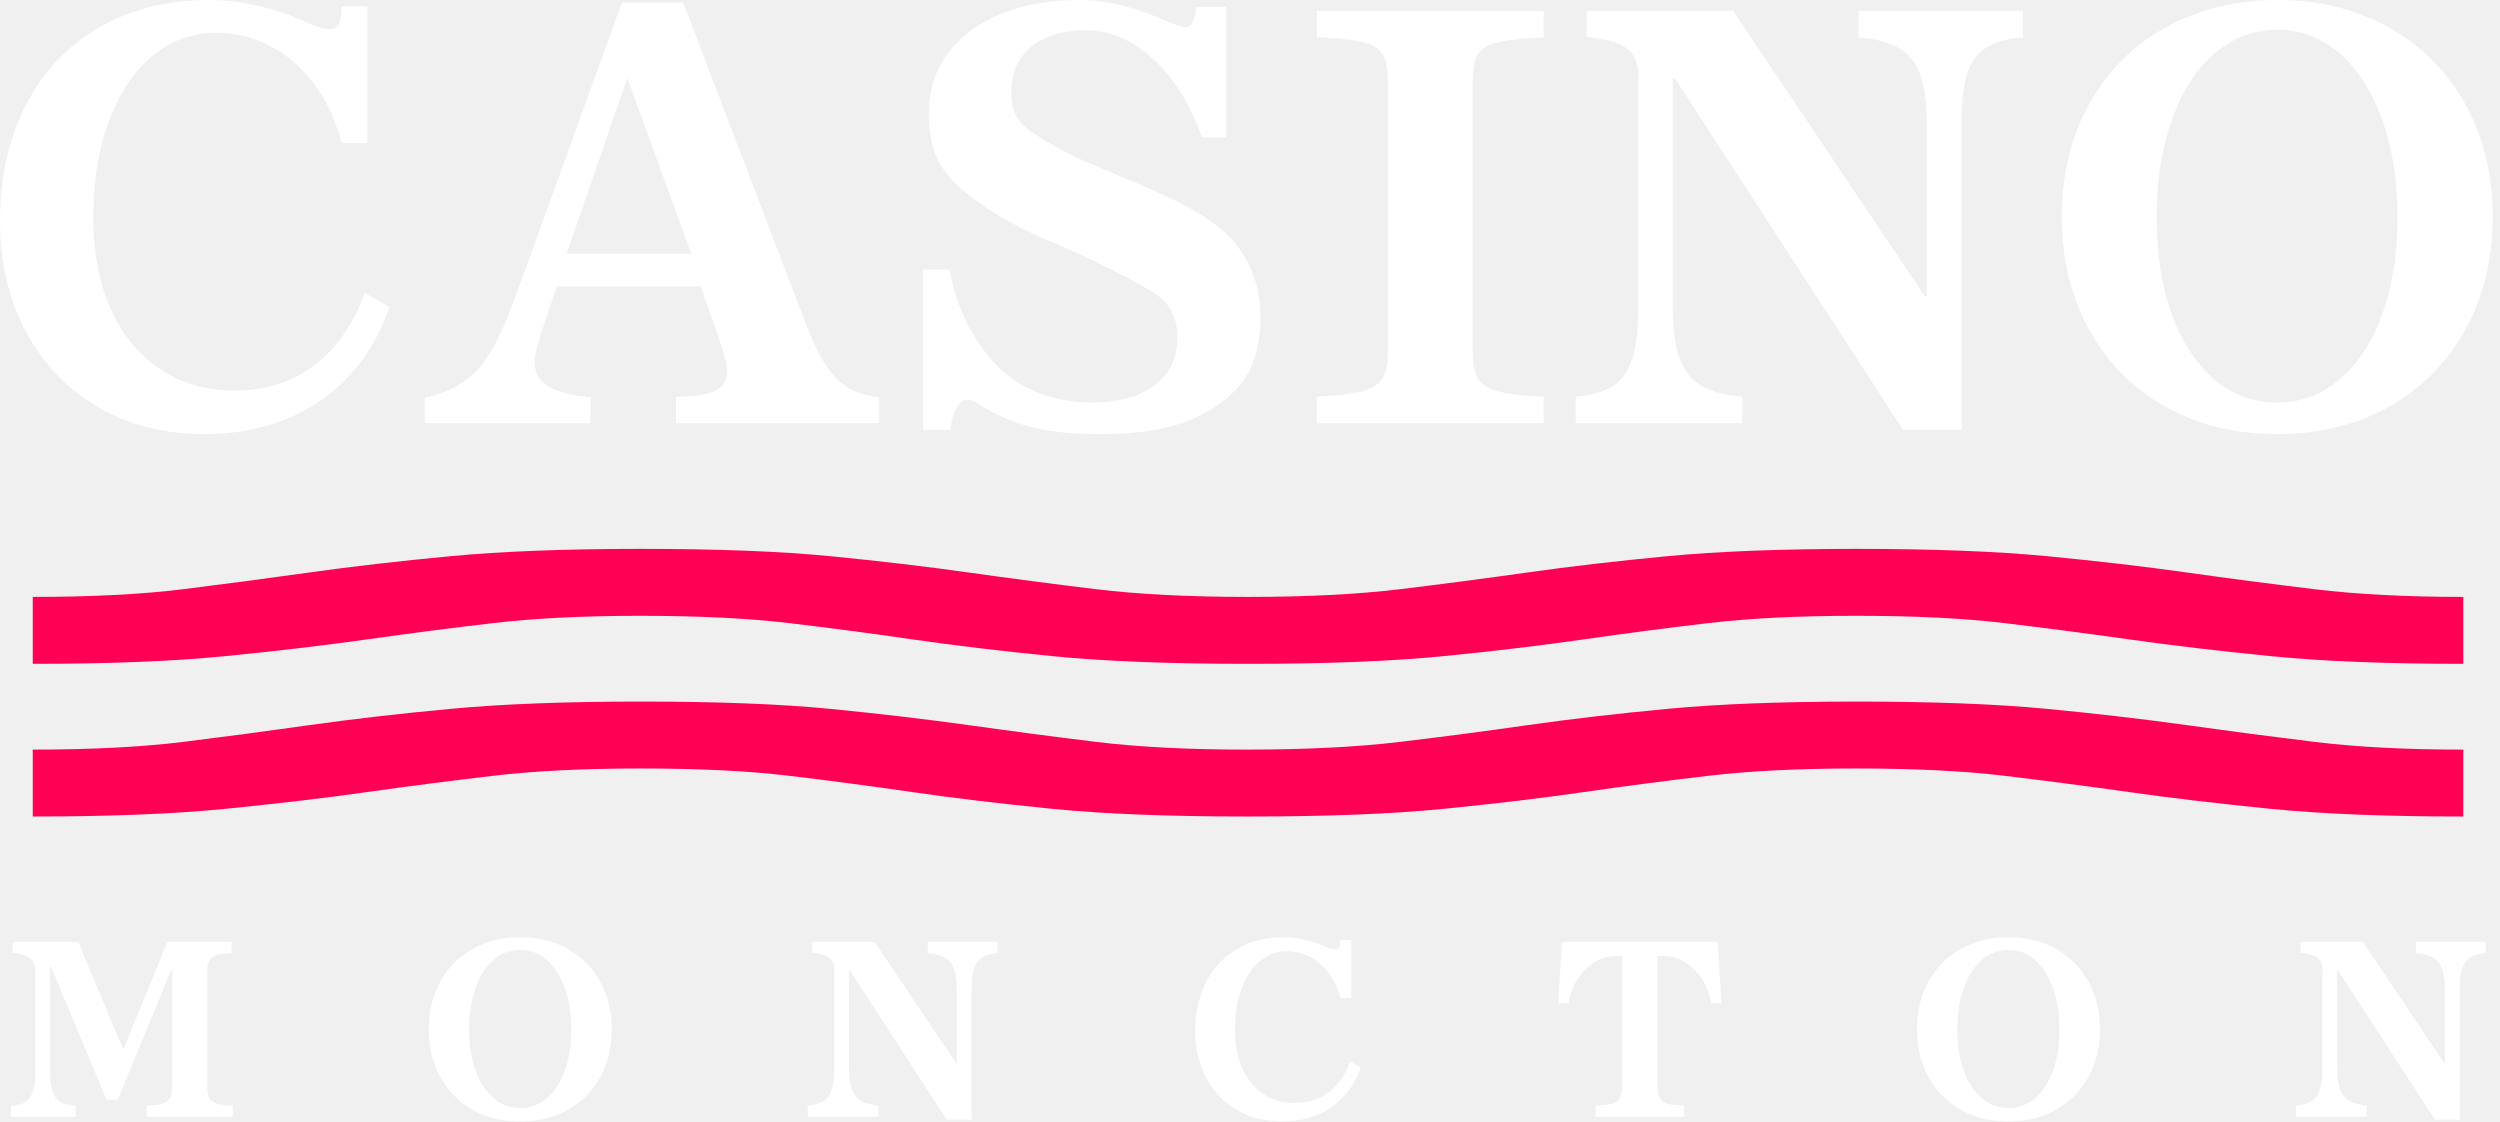
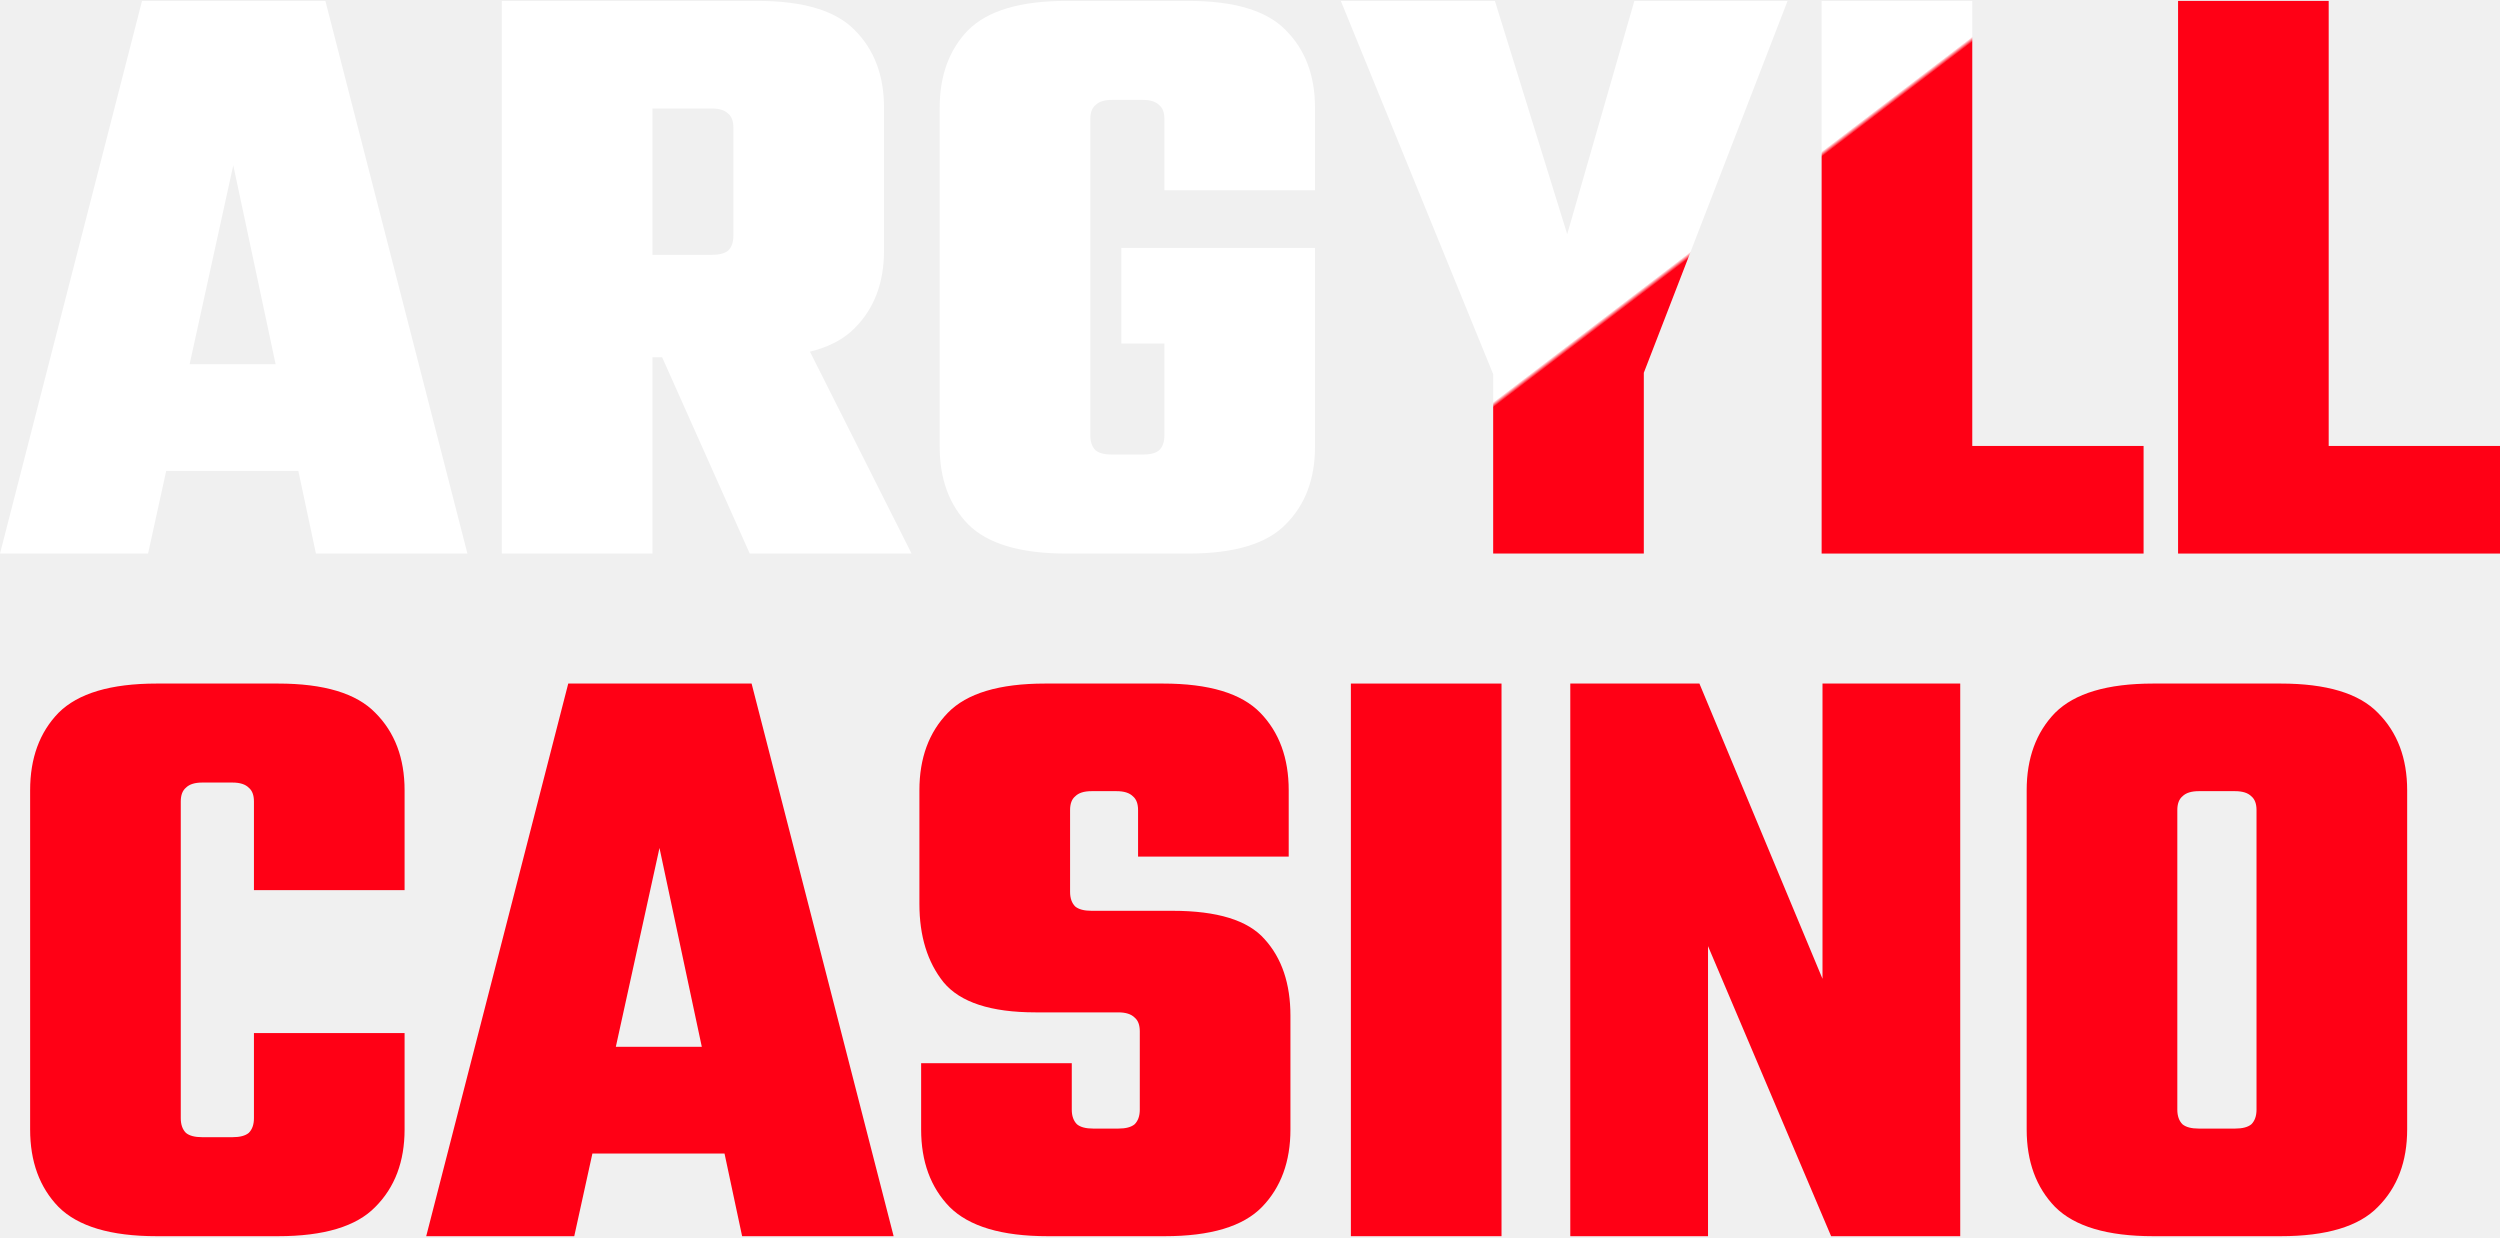
- <svg xmlns="http://www.w3.org/2000/svg" width="107" height="48" viewBox="0 0 107 48" fill="none">
-   <path d="M14.632 6.125C14.367 5.149 13.974 4.31 13.452 3.607C12.93 2.904 12.31 2.363 11.592 1.985C10.874 1.599 10.083 1.406 9.221 1.406C8.45 1.406 7.743 1.599 7.1 1.985C6.465 2.371 5.913 2.915 5.444 3.618C4.983 4.321 4.624 5.157 4.367 6.125C4.117 7.085 3.993 8.148 3.993 9.312C3.993 10.431 4.132 11.448 4.412 12.363C4.7 13.271 5.108 14.05 5.637 14.7C6.174 15.35 6.813 15.849 7.554 16.197C8.295 16.545 9.123 16.719 10.038 16.719C10.915 16.719 11.717 16.556 12.443 16.231C13.168 15.898 13.8 15.422 14.337 14.802C14.874 14.174 15.297 13.418 15.607 12.533L16.673 13.146C16.273 14.295 15.694 15.278 14.938 16.095C14.182 16.904 13.278 17.52 12.227 17.944C11.184 18.367 10.019 18.579 8.734 18.579C7.441 18.579 6.261 18.36 5.195 17.921C4.129 17.475 3.206 16.847 2.427 16.038C1.656 15.222 1.059 14.257 0.635 13.146C0.212 12.027 0 10.794 0 9.448C0 8.027 0.212 6.737 0.635 5.58C1.059 4.416 1.664 3.418 2.45 2.586C3.236 1.754 4.178 1.115 5.274 0.669C6.371 0.223 7.592 0 8.938 0C9.626 0 10.325 0.083 11.036 0.25C11.755 0.408 12.496 0.665 13.259 1.021C13.433 1.089 13.588 1.146 13.724 1.191C13.86 1.229 13.985 1.248 14.099 1.248C14.288 1.255 14.42 1.187 14.496 1.044C14.579 0.9 14.624 0.643 14.632 0.272H15.721V6.125H14.632Z" fill="white" />
-   <path d="M26.621 0.113H29.241L34.447 13.747C34.666 14.329 34.882 14.817 35.093 15.21C35.305 15.603 35.532 15.925 35.774 16.174C36.016 16.424 36.284 16.613 36.579 16.741C36.882 16.87 37.23 16.957 37.623 17.002V18.114H28.934V16.98C29.706 16.98 30.262 16.896 30.602 16.73C30.95 16.564 31.124 16.295 31.124 15.925C31.124 15.751 31.093 15.554 31.033 15.335C30.98 15.108 30.87 14.764 30.704 14.303L29.989 12.261H23.83L23.524 13.168C23.381 13.6 23.263 13.951 23.172 14.223C23.089 14.496 23.025 14.711 22.98 14.87C22.942 15.029 22.915 15.157 22.9 15.255C22.885 15.346 22.878 15.433 22.878 15.516C22.878 15.94 23.07 16.276 23.456 16.526C23.849 16.768 24.454 16.927 25.271 17.002V18.114H18.182V17.025C18.673 16.912 19.101 16.76 19.464 16.571C19.826 16.382 20.152 16.133 20.439 15.823C20.726 15.513 20.991 15.119 21.233 14.643C21.483 14.159 21.736 13.573 21.993 12.885L26.621 0.113ZM26.848 3.335L24.25 10.866H29.592L26.848 3.335Z" fill="white" />
-   <path d="M40.64 11.535C40.783 12.306 40.999 13.002 41.286 13.622C41.574 14.242 41.956 14.832 42.432 15.392C42.923 15.974 43.544 16.428 44.292 16.753C45.048 17.07 45.861 17.229 46.731 17.229C47.487 17.229 48.137 17.119 48.682 16.9C49.234 16.673 49.657 16.356 49.952 15.947C50.247 15.531 50.394 15.036 50.394 14.462C50.394 13.622 50.084 12.998 49.464 12.59C49.313 12.484 49.105 12.356 48.84 12.204C48.576 12.053 48.277 11.894 47.944 11.728C47.612 11.554 47.268 11.384 46.912 11.218C46.564 11.044 46.232 10.889 45.914 10.753L44.587 10.174C43.12 9.524 41.944 8.802 41.059 8.008C40.606 7.607 40.273 7.157 40.061 6.658C39.857 6.151 39.755 5.558 39.755 4.877C39.755 4.136 39.906 3.467 40.209 2.87C40.511 2.272 40.946 1.762 41.513 1.338C42.08 0.907 42.757 0.578 43.544 0.352C44.337 0.117 45.226 0 46.209 0C46.617 0 47.014 0.034 47.4 0.102C47.786 0.163 48.198 0.265 48.636 0.408C49.082 0.552 49.593 0.749 50.167 0.998C50.319 1.051 50.444 1.093 50.542 1.123C50.64 1.153 50.723 1.164 50.791 1.157C51.003 1.134 51.143 0.847 51.211 0.295H52.481V5.875H51.438C51.128 4.96 50.716 4.159 50.202 3.471C49.687 2.783 49.113 2.25 48.477 1.871C47.842 1.486 47.188 1.293 46.515 1.293C45.517 1.293 44.727 1.527 44.145 1.996C43.57 2.465 43.283 3.108 43.283 3.924C43.283 4.318 43.347 4.65 43.475 4.923C43.611 5.187 43.819 5.418 44.099 5.614C44.53 5.902 44.961 6.163 45.392 6.397C45.831 6.632 46.315 6.858 46.844 7.078L48.114 7.611C48.848 7.913 49.464 8.185 49.963 8.427C50.47 8.662 50.897 8.885 51.245 9.097C51.593 9.301 51.899 9.512 52.164 9.732C52.746 10.193 53.188 10.753 53.491 11.411C53.793 12.061 53.944 12.771 53.944 13.543C53.944 14.42 53.805 15.157 53.525 15.755C53.253 16.344 52.791 16.866 52.141 17.32C51.536 17.758 50.829 18.076 50.02 18.273C49.218 18.477 48.236 18.579 47.071 18.579C46.33 18.579 45.676 18.541 45.109 18.465C44.542 18.39 44.02 18.269 43.544 18.102C43.075 17.936 42.602 17.717 42.126 17.445C41.906 17.301 41.744 17.206 41.638 17.161C41.532 17.116 41.43 17.101 41.332 17.116C41.188 17.123 41.048 17.256 40.912 17.513C40.783 17.762 40.708 18.057 40.685 18.397H39.506V11.535H40.64Z" fill="white" />
-   <path d="M56.36 0.465H66.07V1.599C65.389 1.63 64.844 1.679 64.436 1.747C64.028 1.807 63.718 1.913 63.506 2.064C63.302 2.208 63.17 2.42 63.109 2.699C63.049 2.979 63.022 3.346 63.03 3.8V14.722C63.015 15.176 63.041 15.547 63.109 15.834C63.177 16.114 63.317 16.333 63.529 16.492C63.74 16.643 64.051 16.756 64.459 16.832C64.867 16.9 65.404 16.949 66.07 16.98V18.114H56.36V16.98C57.033 16.942 57.574 16.889 57.982 16.821C58.391 16.745 58.697 16.632 58.901 16.48C59.113 16.322 59.253 16.102 59.321 15.823C59.389 15.543 59.415 15.176 59.4 14.722V3.8C59.415 3.346 59.389 2.979 59.321 2.699C59.26 2.42 59.124 2.204 58.913 2.053C58.708 1.902 58.402 1.796 57.994 1.735C57.585 1.667 57.041 1.622 56.36 1.599V0.465Z" fill="white" />
-   <path d="M67.907 0.465H74.179L82.38 12.681H82.471V5.478C82.478 4.556 82.391 3.822 82.21 3.278C82.036 2.734 81.733 2.333 81.302 2.076C80.871 1.819 80.285 1.66 79.544 1.599V0.465H86.577V1.599C85.896 1.652 85.363 1.807 84.977 2.064C84.592 2.314 84.319 2.715 84.161 3.267C84.009 3.811 83.941 4.548 83.957 5.478V18.397H81.45L71.695 3.369H71.593V13.101C71.586 14.008 71.676 14.738 71.865 15.29C72.055 15.834 72.368 16.238 72.807 16.503C73.246 16.76 73.835 16.919 74.576 16.98V18.114H67.442V16.98C68.123 16.919 68.659 16.76 69.053 16.503C69.446 16.238 69.722 15.834 69.881 15.29C70.047 14.738 70.123 14.008 70.107 13.101V3.641C70.153 3.172 70.111 2.798 69.983 2.518C69.862 2.238 69.635 2.027 69.302 1.883C68.969 1.739 68.504 1.637 67.907 1.577V0.465Z" fill="white" />
-   <path d="M97.465 0C98.826 0 100.07 0.227 101.197 0.681C102.324 1.127 103.295 1.762 104.112 2.586C104.936 3.41 105.571 4.39 106.017 5.524C106.464 6.658 106.687 7.913 106.687 9.289C106.687 10.658 106.464 11.909 106.017 13.044C105.571 14.178 104.936 15.161 104.112 15.993C103.295 16.817 102.324 17.456 101.197 17.91C100.07 18.356 98.826 18.579 97.465 18.579C96.104 18.579 94.86 18.356 93.734 17.91C92.607 17.456 91.632 16.817 90.807 15.993C89.991 15.161 89.359 14.178 88.913 13.044C88.467 11.909 88.244 10.658 88.244 9.289C88.244 7.913 88.467 6.658 88.913 5.524C89.359 4.39 89.991 3.41 90.807 2.586C91.632 1.762 92.607 1.127 93.734 0.681C94.86 0.227 96.104 0 97.465 0ZM97.465 1.27C96.702 1.27 96.002 1.467 95.367 1.86C94.739 2.246 94.195 2.794 93.734 3.505C93.28 4.216 92.928 5.062 92.679 6.045C92.429 7.021 92.305 8.102 92.305 9.289C92.305 10.469 92.425 11.547 92.667 12.522C92.917 13.49 93.269 14.325 93.722 15.029C94.184 15.732 94.728 16.276 95.356 16.662C95.991 17.04 96.694 17.229 97.465 17.229C98.229 17.229 98.925 17.04 99.552 16.662C100.187 16.276 100.732 15.732 101.186 15.029C101.647 14.325 101.998 13.49 102.24 12.522C102.49 11.547 102.615 10.469 102.615 9.289C102.615 8.102 102.49 7.021 102.24 6.045C101.991 5.062 101.636 4.216 101.174 3.505C100.721 2.794 100.18 2.246 99.552 1.86C98.925 1.467 98.229 1.27 97.465 1.27Z" fill="white" />
-   <path d="M0.546 40.311H3.347L5.278 44.922L7.165 40.311H9.913V40.792C9.621 40.802 9.398 40.834 9.244 40.888C9.09 40.943 8.986 41.036 8.931 41.167C8.88 41.296 8.859 41.482 8.869 41.726V46.381C8.862 46.567 8.872 46.719 8.898 46.838C8.927 46.957 8.981 47.051 9.061 47.122C9.142 47.19 9.254 47.238 9.398 47.267C9.546 47.295 9.734 47.313 9.962 47.319V47.801H6.274V47.319C6.505 47.313 6.693 47.295 6.837 47.267C6.985 47.234 7.097 47.185 7.174 47.117C7.255 47.05 7.309 46.957 7.338 46.838C7.367 46.719 7.378 46.567 7.372 46.381V41.48H7.338L5.042 47.069H4.56L2.173 41.355H2.144V45.89C2.141 46.403 2.224 46.771 2.394 46.992C2.564 47.21 2.845 47.319 3.237 47.319V47.801H0.469V47.319C0.841 47.323 1.109 47.21 1.273 46.983C1.44 46.752 1.52 46.387 1.513 45.89V41.726C1.523 41.511 1.499 41.339 1.441 41.211C1.387 41.079 1.287 40.981 1.143 40.917C0.998 40.85 0.799 40.805 0.546 40.782V40.311Z" fill="white" />
-   <path d="M22.268 40.113C22.845 40.113 23.373 40.21 23.851 40.402C24.33 40.592 24.742 40.861 25.089 41.211C25.438 41.561 25.708 41.976 25.897 42.458C26.087 42.939 26.181 43.472 26.181 44.056C26.181 44.637 26.087 45.168 25.897 45.649C25.708 46.13 25.438 46.548 25.089 46.901C24.742 47.251 24.33 47.522 23.851 47.714C23.373 47.904 22.845 47.998 22.268 47.998C21.69 47.998 21.162 47.904 20.684 47.714C20.206 47.522 19.792 47.251 19.442 46.901C19.095 46.548 18.827 46.13 18.638 45.649C18.449 45.168 18.354 44.637 18.354 44.056C18.354 43.472 18.449 42.939 18.638 42.458C18.827 41.976 19.095 41.561 19.442 41.211C19.792 40.861 20.206 40.592 20.684 40.402C21.162 40.21 21.69 40.113 22.268 40.113ZM22.268 40.652C21.944 40.652 21.647 40.736 21.377 40.903C21.111 41.066 20.88 41.299 20.684 41.601C20.491 41.902 20.342 42.262 20.236 42.679C20.13 43.093 20.077 43.552 20.077 44.056C20.077 44.556 20.129 45.014 20.231 45.428C20.337 45.839 20.487 46.193 20.679 46.492C20.875 46.79 21.106 47.021 21.372 47.185C21.642 47.345 21.94 47.425 22.268 47.425C22.592 47.425 22.887 47.345 23.153 47.185C23.423 47.021 23.654 46.79 23.847 46.492C24.042 46.193 24.192 45.839 24.294 45.428C24.4 45.014 24.453 44.556 24.453 44.056C24.453 43.552 24.4 43.093 24.294 42.679C24.188 42.262 24.038 41.902 23.842 41.601C23.649 41.299 23.42 41.066 23.153 40.903C22.887 40.736 22.592 40.652 22.268 40.652Z" fill="white" />
-   <path d="M34.771 40.311H37.433L40.914 45.495H40.952V42.438C40.955 42.047 40.918 41.736 40.841 41.505C40.768 41.273 40.639 41.103 40.456 40.994C40.273 40.885 40.025 40.818 39.71 40.792V40.311H42.695V40.792C42.406 40.815 42.18 40.88 42.016 40.989C41.852 41.095 41.737 41.265 41.669 41.5C41.605 41.731 41.576 42.044 41.583 42.438V47.921H40.519L36.379 41.543H36.336V45.673C36.333 46.058 36.371 46.368 36.451 46.602C36.531 46.833 36.665 47.005 36.851 47.117C37.037 47.226 37.287 47.294 37.602 47.319V47.801H34.574V47.319C34.863 47.294 35.09 47.226 35.257 47.117C35.424 47.005 35.541 46.833 35.609 46.602C35.679 46.368 35.712 46.058 35.705 45.673V41.658C35.724 41.459 35.707 41.301 35.652 41.182C35.601 41.063 35.505 40.973 35.363 40.912C35.222 40.851 35.025 40.808 34.771 40.782V40.311Z" fill="white" />
-   <path d="M57.369 42.713C57.257 42.299 57.09 41.943 56.869 41.644C56.647 41.346 56.384 41.116 56.079 40.956C55.774 40.792 55.439 40.71 55.073 40.71C54.746 40.71 54.446 40.792 54.173 40.956C53.903 41.119 53.669 41.35 53.47 41.649C53.274 41.947 53.122 42.302 53.013 42.713C52.907 43.12 52.854 43.571 52.854 44.065C52.854 44.54 52.913 44.972 53.032 45.36C53.154 45.745 53.327 46.076 53.552 46.352C53.78 46.628 54.051 46.84 54.365 46.987C54.68 47.135 55.031 47.209 55.42 47.209C55.792 47.209 56.132 47.14 56.44 47.002C56.748 46.861 57.016 46.658 57.244 46.395C57.472 46.129 57.652 45.808 57.783 45.432L58.236 45.693C58.066 46.18 57.82 46.597 57.499 46.944C57.178 47.287 56.795 47.549 56.349 47.729C55.906 47.908 55.412 47.998 54.866 47.998C54.317 47.998 53.817 47.905 53.364 47.719C52.912 47.53 52.52 47.263 52.19 46.92C51.862 46.573 51.609 46.164 51.429 45.693C51.249 45.218 51.159 44.694 51.159 44.123C51.159 43.52 51.249 42.973 51.429 42.482C51.609 41.987 51.865 41.564 52.199 41.211C52.533 40.858 52.932 40.587 53.398 40.397C53.863 40.208 54.382 40.113 54.953 40.113C55.245 40.113 55.542 40.149 55.843 40.219C56.148 40.287 56.463 40.396 56.787 40.547C56.861 40.575 56.926 40.599 56.984 40.619C57.042 40.635 57.095 40.643 57.143 40.643C57.223 40.646 57.279 40.617 57.311 40.556C57.347 40.495 57.366 40.386 57.369 40.229H57.831V42.713H57.369Z" fill="white" />
-   <path d="M66.855 40.311H73.517L73.676 42.939H73.242C73.197 42.657 73.112 42.393 72.987 42.15C72.865 41.906 72.714 41.692 72.535 41.509C72.355 41.326 72.154 41.184 71.933 41.081C71.715 40.975 71.487 40.92 71.249 40.917H70.941V46.381C70.935 46.567 70.946 46.721 70.975 46.843C71.004 46.962 71.058 47.056 71.139 47.127C71.222 47.194 71.339 47.242 71.49 47.271C71.641 47.297 71.837 47.313 72.077 47.319V47.801H68.294V47.319C68.534 47.313 68.73 47.295 68.881 47.267C69.032 47.238 69.147 47.19 69.228 47.122C69.308 47.055 69.362 46.962 69.391 46.843C69.42 46.721 69.431 46.567 69.425 46.381V40.917H69.122C68.884 40.92 68.655 40.975 68.433 41.081C68.215 41.184 68.016 41.326 67.837 41.509C67.657 41.692 67.504 41.906 67.379 42.15C67.257 42.393 67.174 42.657 67.129 42.939H66.696L66.855 40.311Z" fill="white" />
-   <path d="M85.963 40.113C86.54 40.113 87.068 40.21 87.546 40.402C88.024 40.592 88.437 40.861 88.783 41.211C89.133 41.561 89.403 41.976 89.592 42.458C89.781 42.939 89.876 43.472 89.876 44.056C89.876 44.637 89.781 45.168 89.592 45.649C89.403 46.13 89.133 46.548 88.783 46.901C88.437 47.251 88.024 47.522 87.546 47.714C87.068 47.904 86.54 47.998 85.963 47.998C85.385 47.998 84.857 47.904 84.379 47.714C83.901 47.522 83.487 47.251 83.137 46.901C82.79 46.548 82.522 46.13 82.333 45.649C82.144 45.168 82.049 44.637 82.049 44.056C82.049 43.472 82.144 42.939 82.333 42.458C82.522 41.976 82.79 41.561 83.137 41.211C83.487 40.861 83.901 40.592 84.379 40.402C84.857 40.21 85.385 40.113 85.963 40.113ZM85.963 40.652C85.638 40.652 85.341 40.736 85.072 40.903C84.806 41.066 84.575 41.299 84.379 41.601C84.186 41.902 84.037 42.262 83.931 42.679C83.825 43.093 83.772 43.552 83.772 44.056C83.772 44.556 83.824 45.014 83.926 45.428C84.032 45.839 84.181 46.193 84.374 46.492C84.57 46.79 84.801 47.021 85.067 47.185C85.337 47.345 85.635 47.425 85.963 47.425C86.287 47.425 86.582 47.345 86.848 47.185C87.118 47.021 87.349 46.79 87.541 46.492C87.737 46.193 87.886 45.839 87.989 45.428C88.095 45.014 88.148 44.556 88.148 44.056C88.148 43.552 88.095 43.093 87.989 42.679C87.883 42.262 87.732 41.902 87.537 41.601C87.344 41.299 87.115 41.066 86.848 40.903C86.582 40.736 86.287 40.652 85.963 40.652Z" fill="white" />
-   <path d="M98.466 40.311H101.128L104.608 45.495H104.647V42.438C104.65 42.047 104.613 41.736 104.536 41.505C104.462 41.273 104.334 41.103 104.151 40.994C103.968 40.885 103.719 40.818 103.405 40.792V40.311H106.389V40.792C106.101 40.815 105.874 40.88 105.711 40.989C105.547 41.095 105.432 41.265 105.364 41.5C105.3 41.731 105.271 42.044 105.278 42.438V47.921H104.214L100.074 41.543H100.03V45.673C100.027 46.058 100.066 46.368 100.146 46.602C100.226 46.833 100.359 47.005 100.546 47.117C100.732 47.226 100.982 47.294 101.297 47.319V47.801H98.269V47.319C98.558 47.294 98.785 47.226 98.952 47.117C99.119 47.005 99.236 46.833 99.304 46.602C99.374 46.368 99.406 46.058 99.4 45.673V41.658C99.419 41.459 99.401 41.301 99.347 41.182C99.296 41.063 99.199 40.973 99.058 40.912C98.917 40.851 98.719 40.808 98.466 40.782V40.311Z" fill="white" />
-   <path d="M1.402 34.947V32.083C3.916 32.083 6.063 31.973 7.842 31.753C9.621 31.532 11.418 31.294 13.236 31.036C15.053 30.779 17.069 30.546 19.285 30.339C21.5 30.131 24.209 30.027 27.409 30.027C30.703 30.027 33.413 30.131 35.539 30.34C37.665 30.549 39.636 30.781 41.453 31.036C43.27 31.292 45.09 31.531 46.914 31.753C48.739 31.975 50.906 32.085 53.416 32.083C55.927 32.081 58.094 31.971 59.918 31.753C61.742 31.535 63.562 31.296 65.379 31.036C67.196 30.777 69.19 30.544 71.361 30.339C73.532 30.133 76.219 30.029 79.423 30.027C82.717 30.027 85.448 30.131 87.615 30.34C89.783 30.549 91.776 30.781 93.597 31.036C95.417 31.292 97.238 31.531 99.058 31.753C100.879 31.975 103.003 32.085 105.43 32.083V34.947C102.136 34.947 99.383 34.837 97.17 34.617C94.958 34.396 92.943 34.158 91.126 33.901C89.309 33.645 87.532 33.412 85.795 33.204C84.058 32.995 81.934 32.891 79.423 32.891C76.996 32.891 74.893 32.995 73.114 33.204C71.335 33.412 69.558 33.645 67.782 33.901C66.007 34.158 64.013 34.396 61.801 34.617C59.589 34.837 56.794 34.947 53.416 34.947C50.039 34.947 47.242 34.837 45.026 34.617C42.811 34.396 40.817 34.158 39.045 33.901C37.273 33.645 35.518 33.412 33.781 33.204C32.044 32.995 29.92 32.891 27.409 32.891C24.982 32.891 22.879 32.995 21.1 33.204C19.321 33.412 17.523 33.645 15.706 33.901C13.889 34.158 11.873 34.396 9.657 34.617C7.441 34.837 4.69 34.947 1.402 34.947ZM1.402 28.412V25.548C3.916 25.548 6.061 25.438 7.836 25.218C9.612 24.997 11.412 24.759 13.236 24.503C15.059 24.246 17.074 24.014 19.279 23.805C21.485 23.596 24.195 23.492 27.409 23.492C30.703 23.492 33.413 23.596 35.539 23.805C37.665 24.014 39.636 24.246 41.453 24.503C43.27 24.759 45.09 24.997 46.914 25.218C48.739 25.438 50.906 25.548 53.416 25.548C55.927 25.548 58.094 25.438 59.918 25.218C61.742 24.997 63.562 24.759 65.379 24.501C67.196 24.244 69.19 24.012 71.361 23.805C73.532 23.598 76.219 23.494 79.423 23.492C82.717 23.492 85.448 23.596 87.615 23.805C89.783 24.014 91.776 24.246 93.597 24.503C95.417 24.759 97.238 24.997 99.058 25.218C100.879 25.438 103.003 25.548 105.43 25.548V28.412C102.136 28.412 99.383 28.302 97.17 28.081C94.958 27.861 92.943 27.623 91.126 27.366C89.309 27.11 87.532 26.877 85.795 26.669C84.058 26.46 81.934 26.356 79.423 26.356C76.996 26.356 74.893 26.46 73.114 26.669C71.335 26.877 69.558 27.11 67.782 27.366C66.007 27.623 64.013 27.861 61.801 28.081C59.589 28.302 56.794 28.412 53.416 28.412C50.039 28.412 47.242 28.302 45.026 28.081C42.811 27.861 40.817 27.622 39.045 27.365C37.273 27.107 35.518 26.875 33.781 26.669C32.044 26.462 29.92 26.358 27.409 26.356C24.982 26.356 22.879 26.46 21.1 26.669C19.321 26.877 17.523 27.11 15.706 27.366C13.889 27.623 11.873 27.861 9.657 28.081C7.441 28.302 4.69 28.412 1.402 28.412Z" fill="#FF0054" />
+ <svg xmlns="http://www.w3.org/2000/svg" width="97" height="48" viewBox="0 0 97 48" fill="none">
+   <path d="M14.462 14.13V18.271H3.741V14.13H14.462ZM18.136 21.478H12.258L9.051 6.414L5.745 21.478H0L5.511 0.035H12.625L18.136 21.478Z" fill="url(#paint0_linear_1405_13790)" />
+   <path d="M28.455 9.153V4.945C28.455 4.7 28.389 4.522 28.255 4.41C28.121 4.277 27.91 4.21 27.62 4.21H21.408V0.035H29.39C31.172 0.035 32.43 0.414 33.165 1.171C33.922 1.928 34.3 2.93 34.3 4.177V9.721C34.3 10.968 33.922 11.97 33.165 12.727C32.43 13.484 31.172 13.863 29.39 13.863H21.408V9.888H27.62C27.91 9.888 28.121 9.832 28.255 9.721C28.389 9.587 28.455 9.398 28.455 9.153ZM19.471 0.035H25.316V21.478H19.471V0.035ZM24.648 11.525H30.359L35.369 21.478H29.09L24.648 11.525Z" fill="url(#paint1_linear_1405_13790)" />
+   <path d="M42.305 4.611V16.902C42.305 17.147 42.372 17.336 42.506 17.47C42.639 17.581 42.851 17.637 43.14 17.637H43.908V21.478H41.37C39.589 21.478 38.319 21.099 37.562 20.342C36.828 19.585 36.46 18.583 36.46 17.336V4.177C36.46 2.93 36.828 1.928 37.562 1.171C38.319 0.414 39.589 0.035 41.37 0.035H44.042V3.876H43.14C42.851 3.876 42.639 3.943 42.506 4.077C42.372 4.188 42.305 4.366 42.305 4.611ZM51.022 9.621V13.328H43.508V9.621H51.022ZM45.178 7.383V4.611C45.178 4.366 45.111 4.188 44.977 4.077C44.843 3.943 44.632 3.876 44.343 3.876H43.441V0.035H46.113C47.894 0.035 49.152 0.414 49.887 1.171C50.644 1.928 51.022 2.93 51.022 4.177V7.383H45.178ZM45.178 16.902V12.193H51.022V17.336C51.022 18.583 50.644 19.585 49.887 20.342C49.152 21.099 47.894 21.478 46.113 21.478H43.574V17.637H44.343C44.632 17.637 44.843 17.581 44.977 17.47C45.111 17.336 45.178 17.147 45.178 16.902Z" fill="url(#paint2_linear_1405_13790)" />
+   <path d="M63.38 15.499H58.336L52.024 0.035H58.002L60.808 9.086L63.413 0.035H69.358L63.38 15.499ZM57.935 12.393H63.78V21.478H57.935V12.393Z" fill="url(#paint3_linear_1405_13790)" />
+   <path d="M70.679 0.035H76.524V21.478H70.679V0.035ZM72.616 21.478V17.303H83.171V21.478H72.616Z" fill="url(#paint4_linear_1405_13790)" />
+   <path d="M84.509 0.035H90.353V21.478H84.509V0.035ZM86.446 21.478V17.303H97V21.478H86.446Z" fill="url(#paint5_linear_1405_13790)" />
+   <path d="M7.014 31.097V43.388C7.014 43.633 7.081 43.823 7.214 43.956C7.348 44.068 7.559 44.123 7.849 44.123H8.717V47.964H6.079C4.297 47.964 3.028 47.586 2.271 46.829C1.536 46.072 1.169 45.069 1.169 43.823V30.663C1.169 29.416 1.536 28.414 2.271 27.657C3.028 26.9 4.297 26.522 6.079 26.522H8.717V30.363H7.849C7.559 30.363 7.348 30.429 7.214 30.563C7.081 30.674 7.014 30.852 7.014 31.097ZM9.853 34.538V31.097C9.853 30.852 9.786 30.674 9.652 30.563C9.519 30.429 9.307 30.363 9.018 30.363H8.149V26.522H10.788C12.569 26.522 13.827 26.9 14.562 27.657C15.319 28.414 15.698 29.416 15.698 30.663V34.538H9.853ZM9.853 43.388V40.082H15.698V43.823C15.698 45.069 15.319 46.072 14.562 46.829C13.827 47.586 12.569 47.964 10.788 47.964H8.149V44.123H9.018C9.307 44.123 9.519 44.068 9.652 43.956C9.786 43.823 9.853 43.633 9.853 43.388Z" fill="#FF0015" />
+   <path d="M30.999 40.616V44.758H20.277V40.616H30.999ZM34.673 47.964H28.794L25.588 32.901L22.281 47.964H16.537L22.048 26.522H29.162L34.673 47.964Z" fill="#FF0015" />
+   <path d="M44.224 43.054V40.015C44.224 39.77 44.157 39.592 44.023 39.481C43.89 39.347 43.678 39.28 43.389 39.28H40.182C38.446 39.28 37.255 38.891 36.609 38.111C35.985 37.332 35.673 36.319 35.673 35.072V30.663C35.673 29.416 36.041 28.414 36.776 27.657C37.511 26.9 38.769 26.522 40.55 26.522H45.126C46.907 26.522 48.165 26.9 48.9 27.657C49.635 28.414 50.002 29.416 50.002 30.663V33.235H44.157V31.431C44.157 31.186 44.09 31.008 43.957 30.897C43.823 30.763 43.611 30.697 43.322 30.697H42.353C42.064 30.697 41.852 30.763 41.719 30.897C41.585 31.008 41.519 31.186 41.519 31.431V34.604C41.519 34.849 41.585 35.039 41.719 35.172C41.852 35.283 42.064 35.339 42.353 35.339H45.493C47.23 35.339 48.421 35.706 49.067 36.441C49.735 37.176 50.069 38.167 50.069 39.414V43.823C50.069 45.069 49.701 46.072 48.967 46.829C48.232 47.586 46.974 47.964 45.192 47.964H40.65C38.869 47.964 37.6 47.586 36.843 46.829C36.108 46.072 35.74 45.069 35.74 43.823V41.251H41.585V43.054C41.585 43.299 41.652 43.489 41.786 43.622C41.919 43.734 42.131 43.789 42.42 43.789H43.389C43.678 43.789 43.89 43.734 44.023 43.622C44.157 43.489 44.224 43.299 44.224 43.054Z" fill="#FF0015" />
+   <path d="M52.414 26.522H58.259V47.964H52.414V26.522Z" fill="#FF0015" />
+   <path d="M70.713 26.522H76.057V47.964H71.047L66.271 36.709V47.964H60.927V26.522H65.937L70.713 37.978V26.522Z" fill="#FF0015" />
+   <path d="M87.553 35.473V31.431C87.553 31.186 87.486 31.008 87.353 30.897C87.219 30.763 87.007 30.697 86.718 30.697H85.616V26.522H88.488C90.269 26.522 91.527 26.9 92.262 27.657C93.019 28.414 93.398 29.416 93.398 30.663V35.473H87.553ZM87.553 43.054V35.039H93.398V43.823C93.398 45.069 93.019 46.072 92.262 46.829C91.527 47.586 90.269 47.964 88.488 47.964H85.616V43.789H86.718C87.007 43.789 87.219 43.734 87.353 43.622C87.486 43.489 87.553 43.299 87.553 43.054ZM84.48 31.431V35.473H78.635V30.663C78.635 29.416 79.003 28.414 79.737 27.657C80.495 26.9 81.764 26.522 83.545 26.522H86.417V30.697H85.315C85.026 30.697 84.814 30.763 84.68 30.897C84.547 31.008 84.48 31.186 84.48 31.431ZM84.48 35.039V43.054C84.48 43.299 84.547 43.489 84.68 43.622C84.814 43.734 85.026 43.789 85.315 43.789H86.417V47.964H83.545C81.764 47.964 80.495 47.586 79.737 46.829C79.003 46.072 78.635 45.069 78.635 43.823V35.039H84.48Z" fill="#FF0015" />
+   <defs>
+     <linearGradient id="paint0_linear_1405_13790" x1="30.952" y1="10.659" x2="64.154" y2="54.16" gradientUnits="userSpaceOnUse">
+       <stop offset="0.371" stop-color="white" />
+       <stop offset="0.374" stop-color="#FF0015" />
+     </linearGradient>
+     <linearGradient id="paint1_linear_1405_13790" x1="30.952" y1="10.659" x2="64.154" y2="54.16" gradientUnits="userSpaceOnUse">
+       <stop offset="0.371" stop-color="white" />
+       <stop offset="0.374" stop-color="#FF0015" />
+     </linearGradient>
+     <linearGradient id="paint2_linear_1405_13790" x1="30.952" y1="10.659" x2="64.154" y2="54.16" gradientUnits="userSpaceOnUse">
+       <stop offset="0.371" stop-color="white" />
+       <stop offset="0.374" stop-color="#FF0015" />
+     </linearGradient>
+     <linearGradient id="paint3_linear_1405_13790" x1="30.952" y1="10.659" x2="64.154" y2="54.16" gradientUnits="userSpaceOnUse">
+       <stop offset="0.371" stop-color="white" />
+       <stop offset="0.374" stop-color="#FF0015" />
+     </linearGradient>
+     <linearGradient id="paint4_linear_1405_13790" x1="30.952" y1="10.659" x2="64.154" y2="54.16" gradientUnits="userSpaceOnUse">
+       <stop offset="0.371" stop-color="white" />
+       <stop offset="0.374" stop-color="#FF0015" />
+     </linearGradient>
+     <linearGradient id="paint5_linear_1405_13790" x1="30.952" y1="10.659" x2="64.154" y2="54.16" gradientUnits="userSpaceOnUse">
+       <stop offset="0.371" stop-color="white" />
+       <stop offset="0.374" stop-color="#FF0015" />
+     </linearGradient>
+   </defs>
</svg>
